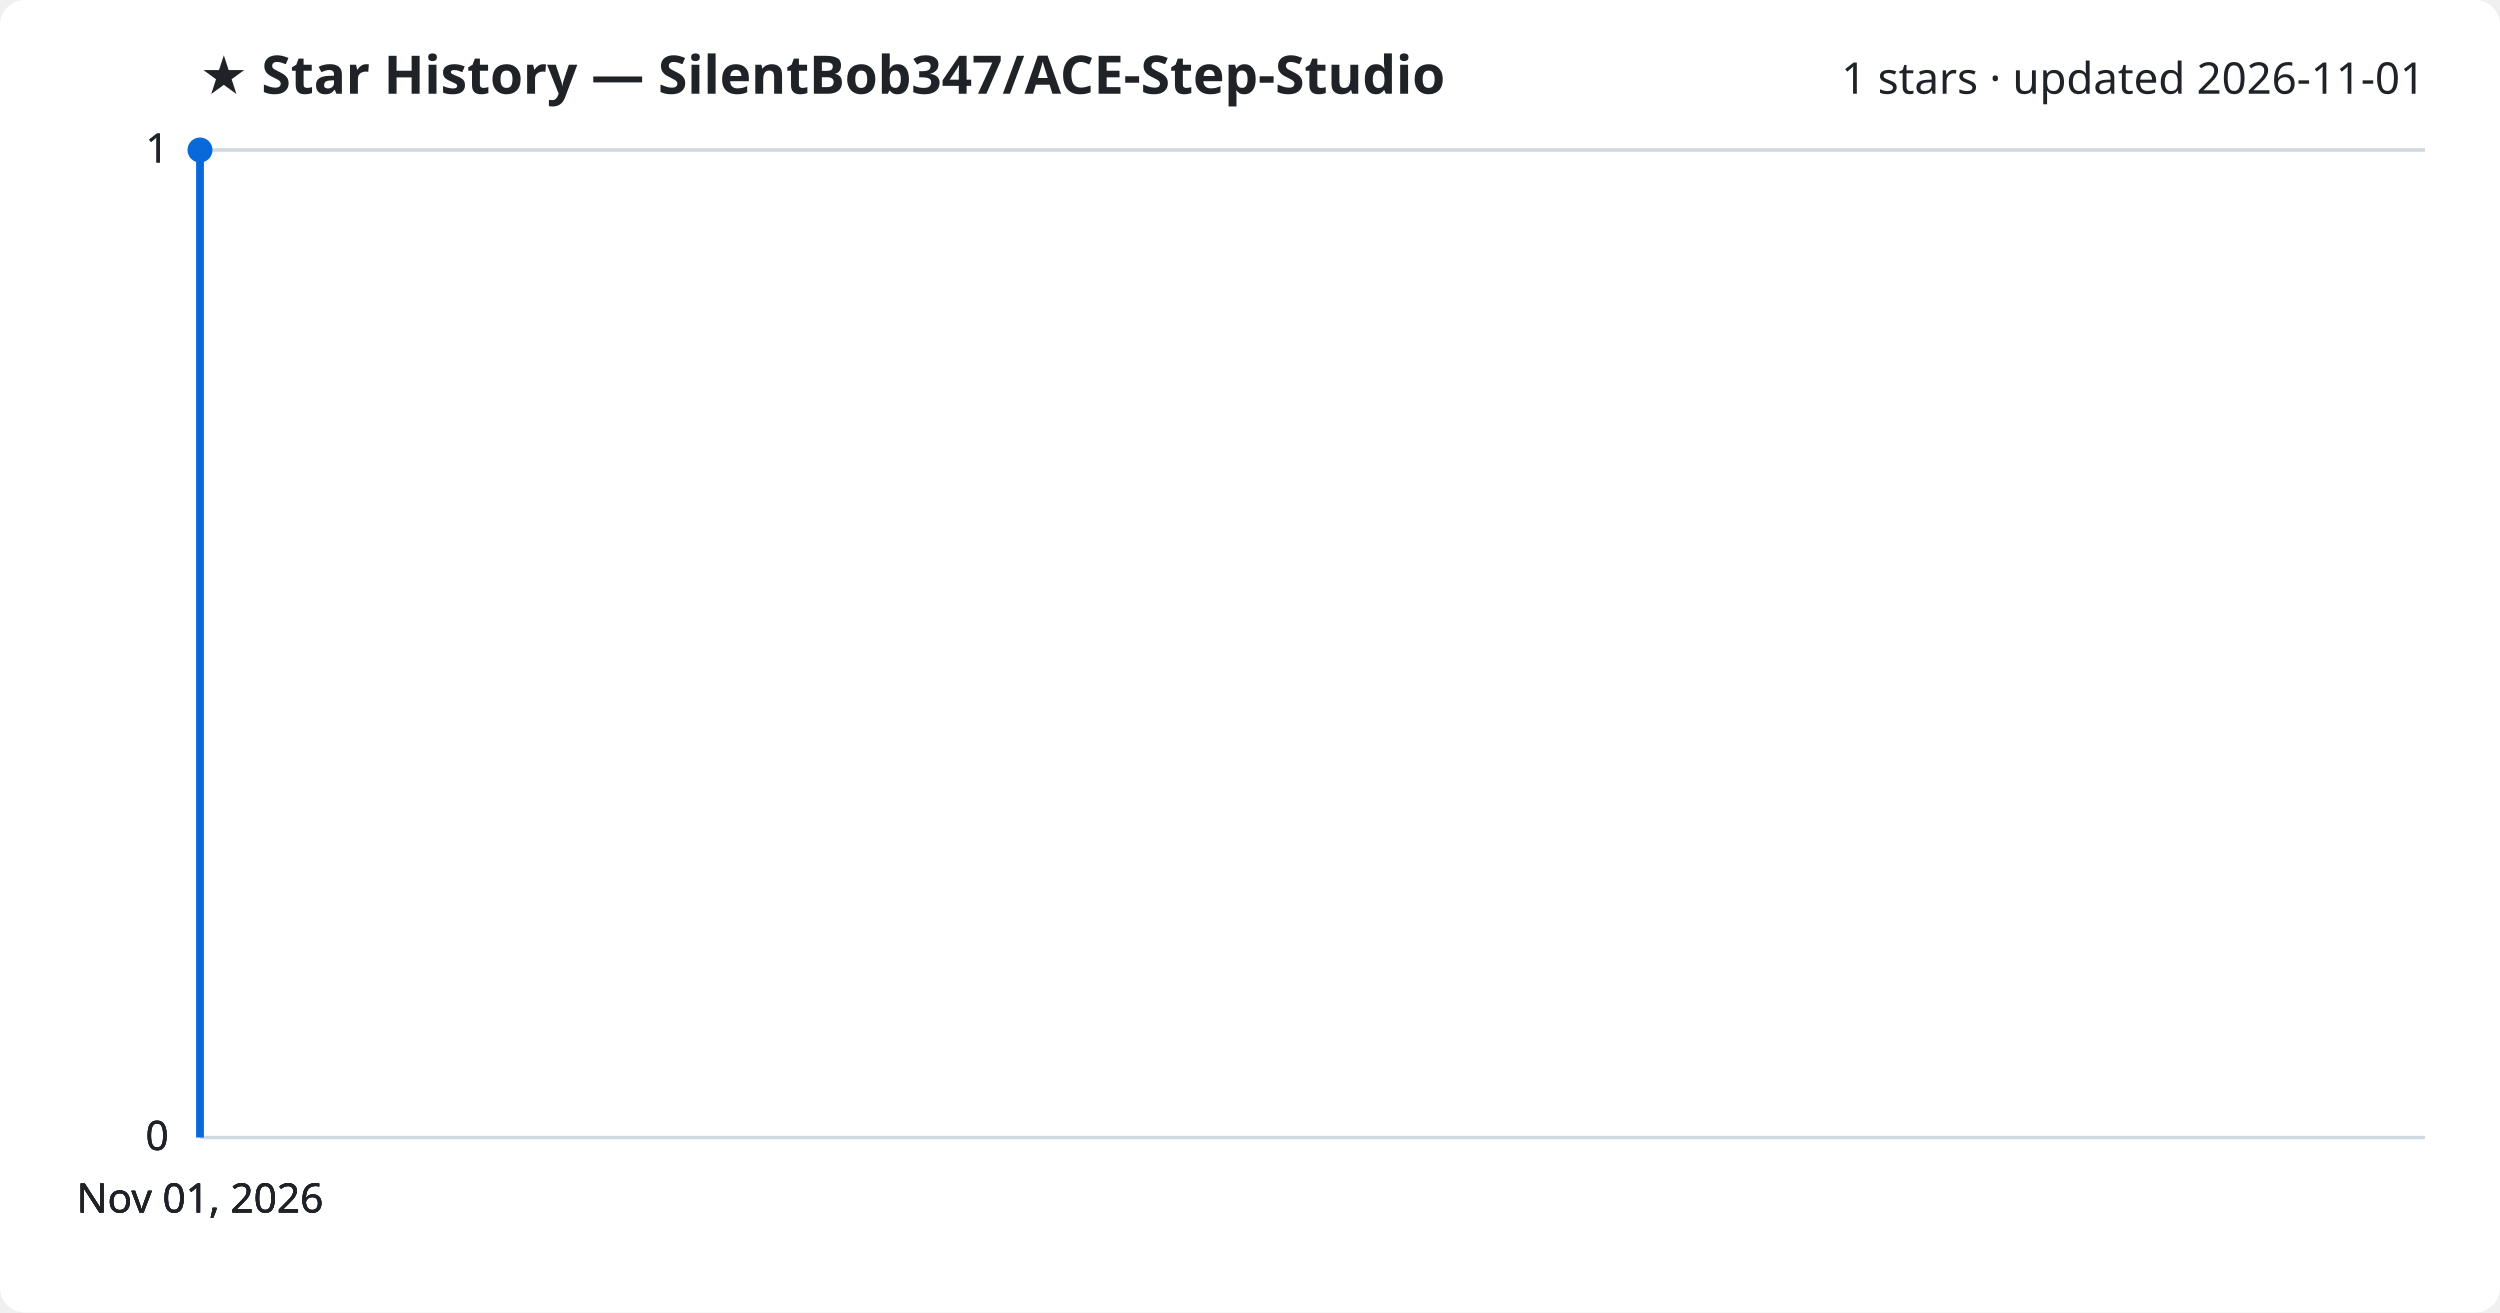
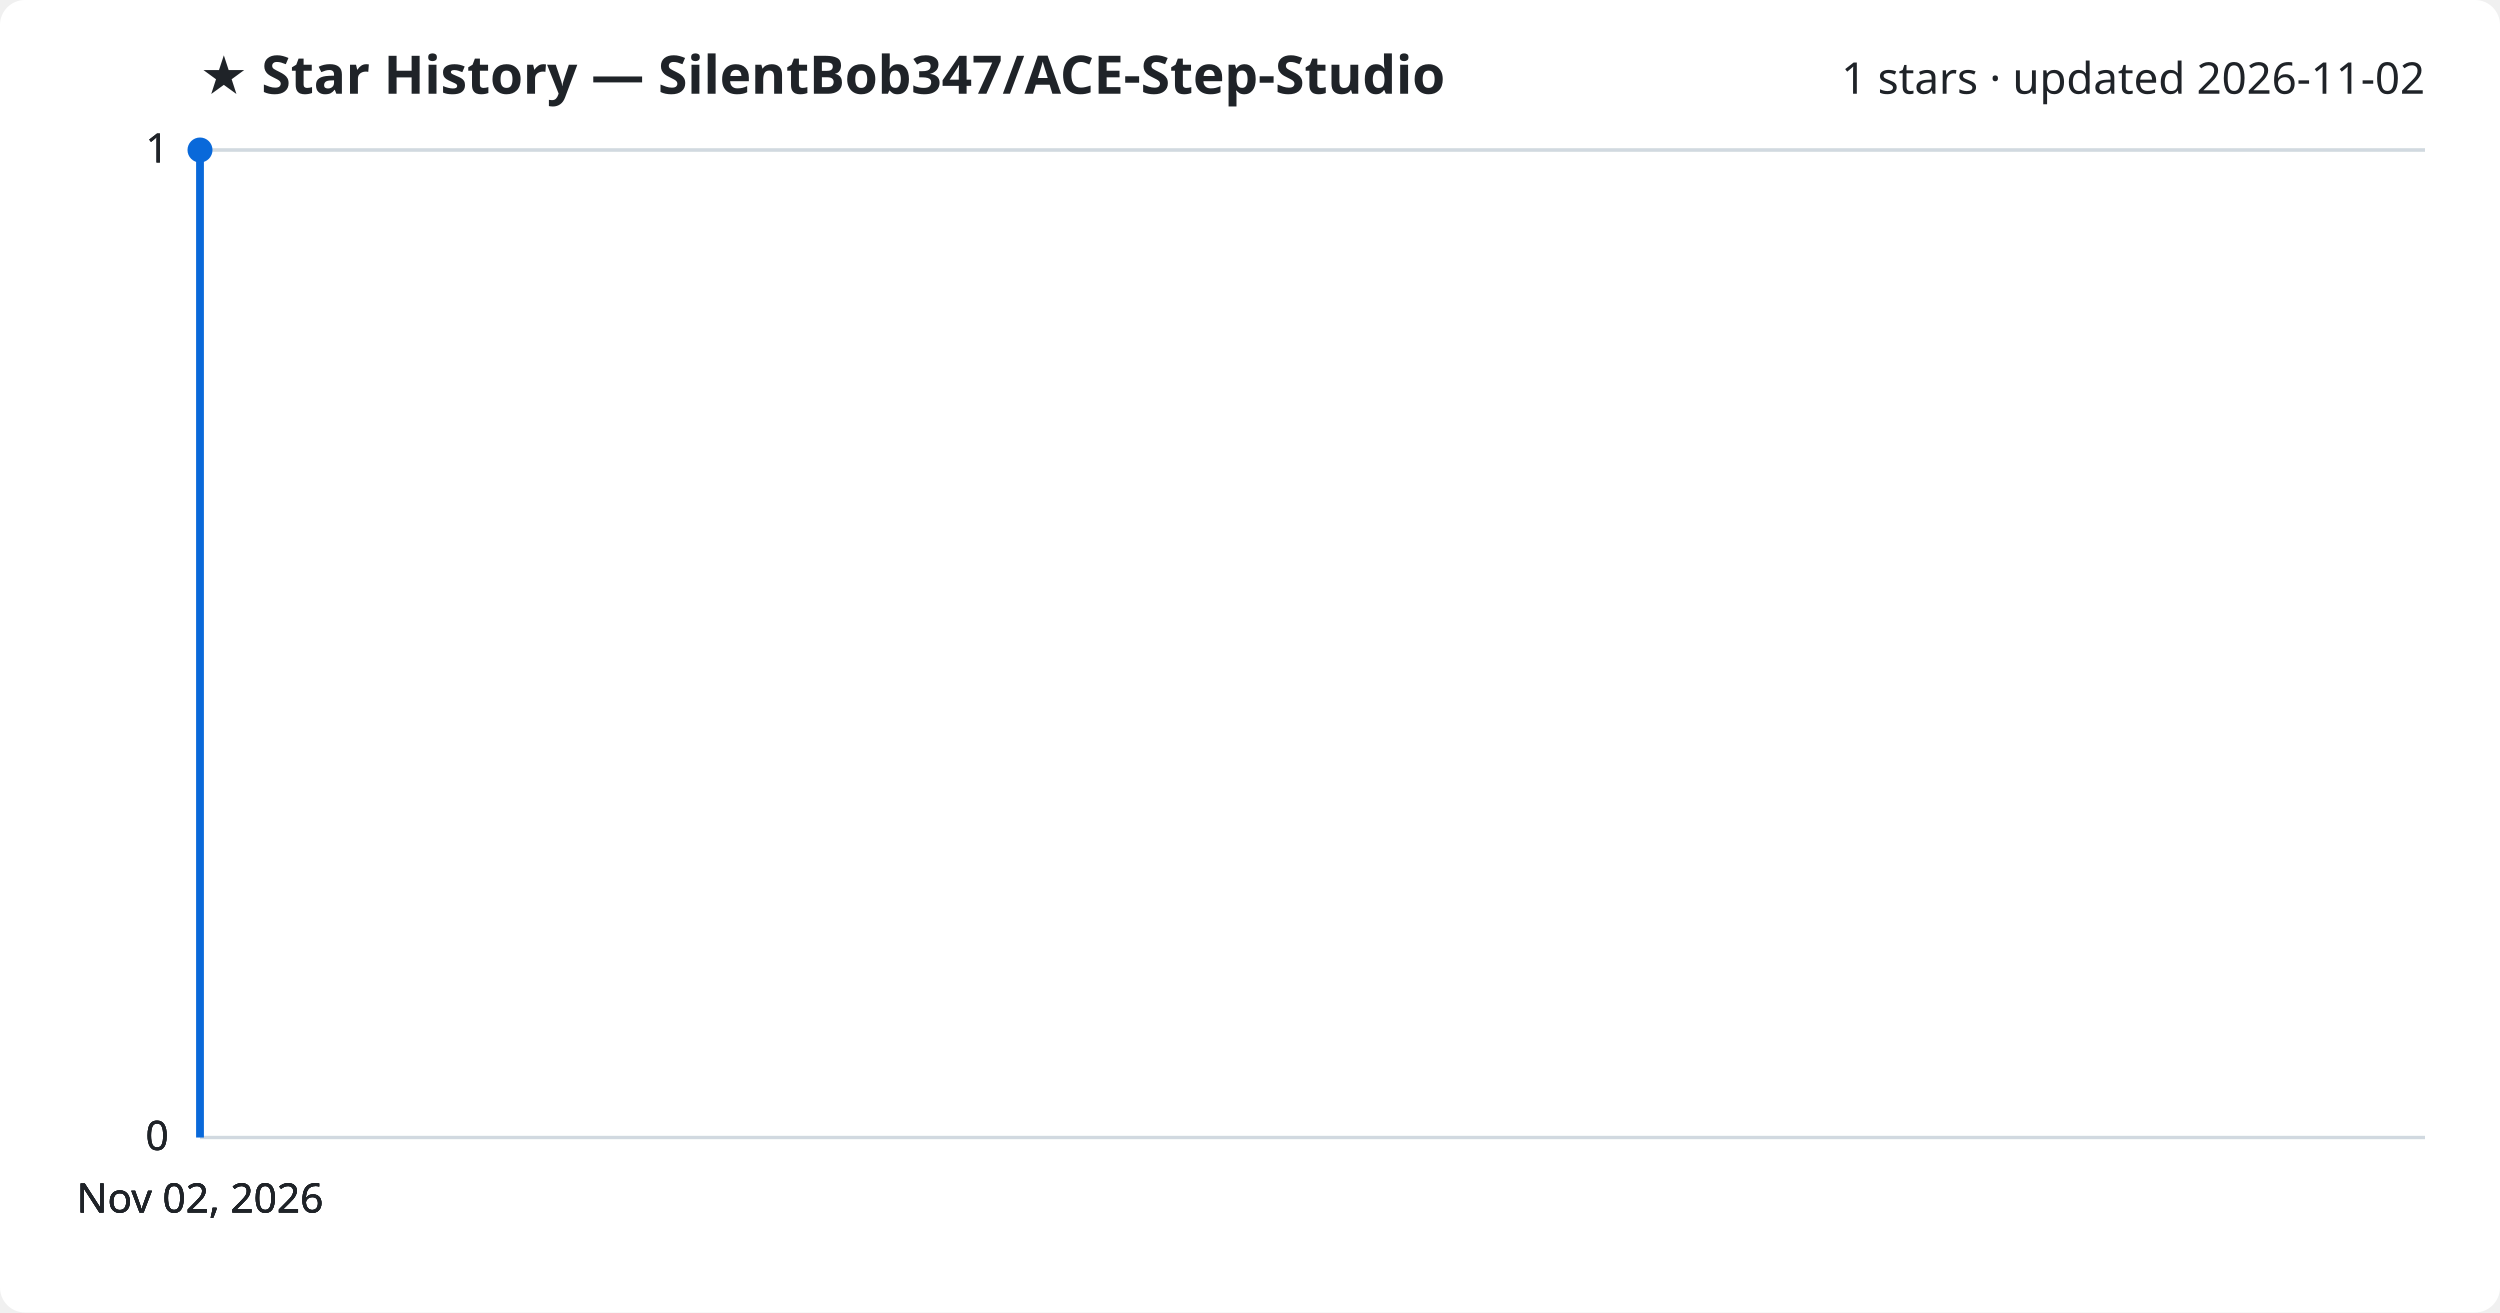
<svg xmlns="http://www.w3.org/2000/svg" viewBox="0 0 800 420" font-family="Segoe UI, sans-serif">
  <rect width="800" height="420" fill="#ffffff" rx="8" />
  <text x="64" y="30" fill="#1f2328" font-size="17" font-weight="700">★ Star History — SilentBob347/ACE-Step-Studio</text>
-   <text x="776" y="30" fill="#1f2328" font-size="14" text-anchor="end">1 stars · updated 2026-11-01</text>
+   <text x="776" y="30" fill="#1f2328" font-size="14" text-anchor="end">1 stars · updated 2026-11-02</text>
  <line x1="64" y1="364.0" x2="776" y2="364.0" stroke="#d1d9e0" stroke-width="1" />
  <text x="54" y="368.0" fill="#1f2328" font-size="13" text-anchor="end">0</text>
  <line x1="64" y1="364.0" x2="776" y2="364.0" stroke="#d1d9e0" stroke-width="1" />
  <text x="54" y="368.0" fill="#1f2328" font-size="13" text-anchor="end">0</text>
  <line x1="64" y1="364.0" x2="776" y2="364.0" stroke="#d1d9e0" stroke-width="1" />
  <text x="54" y="368.0" fill="#1f2328" font-size="13" text-anchor="end">0</text>
  <line x1="64" y1="48.0" x2="776" y2="48.0" stroke="#d1d9e0" stroke-width="1" />
  <text x="54" y="52.0" fill="#1f2328" font-size="13" text-anchor="end">1</text>
  <line x1="64" y1="48.0" x2="776" y2="48.0" stroke="#d1d9e0" stroke-width="1" />
  <text x="54" y="52.0" fill="#1f2328" font-size="13" text-anchor="end">1</text>
  <path d="M64.0,364.0 L64.0,48.0 L64.0,48.0" fill="none" stroke="#0969da" stroke-width="2.5" stroke-linejoin="round" />
  <circle cx="64.0" cy="48.0" r="4" fill="#0969da" />
-   <text x="64.0" y="388" fill="#1f2328" font-size="13" text-anchor="middle">Nov 01, 2026</text>
-   <text x="64.0" y="388" fill="#1f2328" font-size="13" text-anchor="middle">Nov 01, 2026</text>
-   <text x="64.0" y="388" fill="#1f2328" font-size="13" text-anchor="middle">Nov 01, 2026</text>
-   <text x="64.0" y="388" fill="#1f2328" font-size="13" text-anchor="middle">Nov 01, 2026</text>
+   <text x="64.0" y="388" fill="#1f2328" font-size="13" text-anchor="middle">Nov 02, 2026</text>
+   <text x="64.0" y="388" fill="#1f2328" font-size="13" text-anchor="middle">Nov 02, 2026</text>
+   <text x="64.0" y="388" fill="#1f2328" font-size="13" text-anchor="middle">Nov 02, 2026</text>
+   <text x="64.0" y="388" fill="#1f2328" font-size="13" text-anchor="middle">Nov 02, 2026</text>
</svg>
